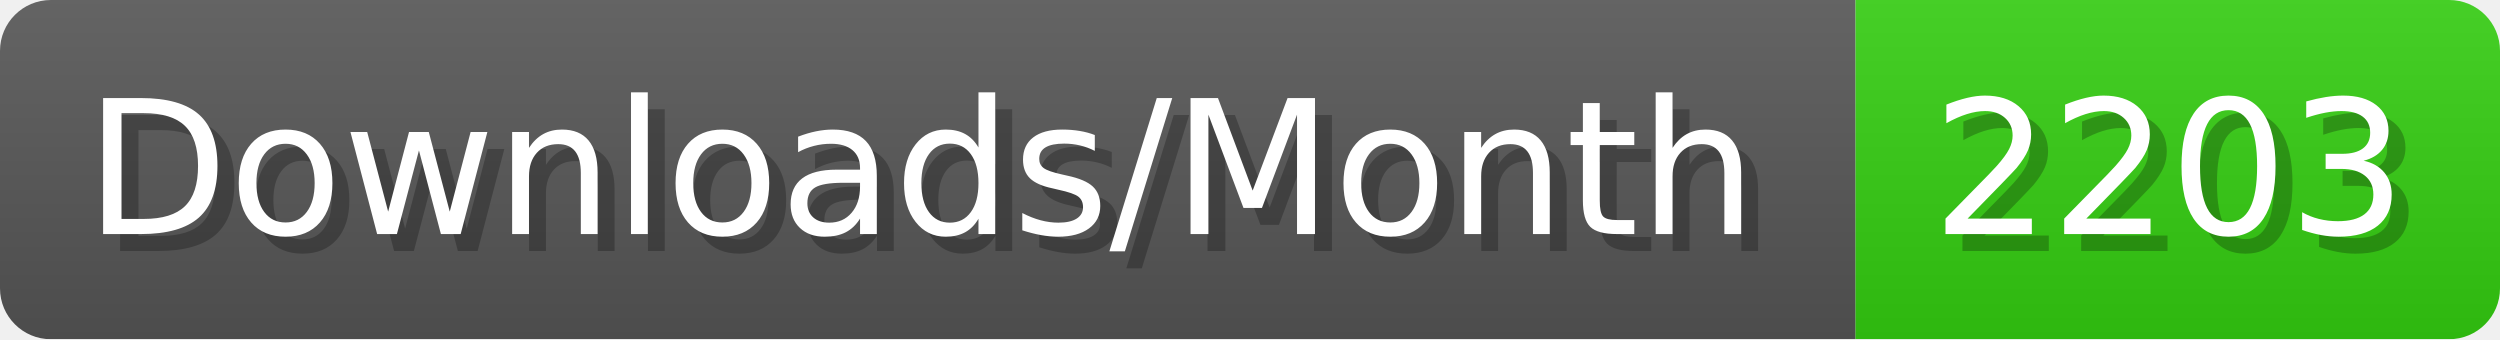
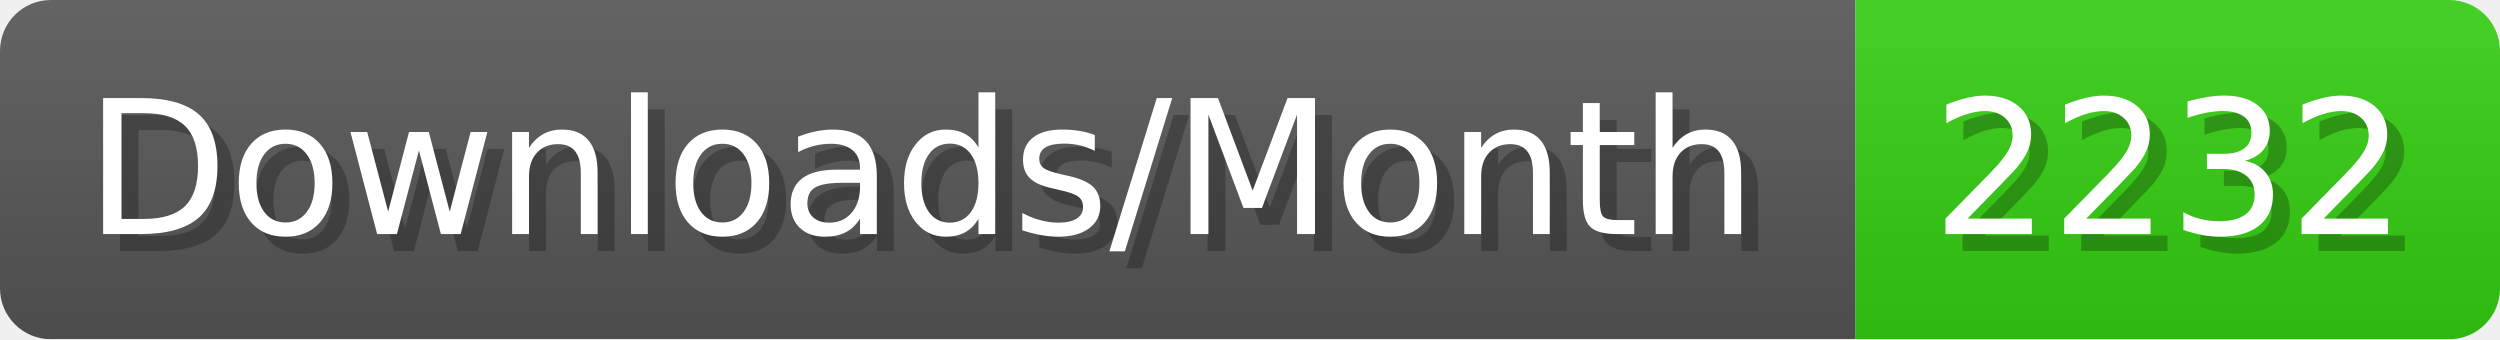
- <svg xmlns="http://www.w3.org/2000/svg" width="147.4" height="20" viewBox="0 0 1474 200" role="img" aria-label="Downloads/Month: 2203">
+ <svg xmlns="http://www.w3.org/2000/svg" width="147.4" height="20" viewBox="0 0 1474 200" role="img" aria-label="Downloads/Month: 2232">
  <linearGradient id="YlXUI" x2="0" y2="100%">
    <stop offset="0" stop-opacity=".1" stop-color="#EEE" />
    <stop offset="1" stop-opacity=".1" />
  </linearGradient>
  <mask id="JHhop">
    <rect width="1474" height="200" rx="30" fill="#FFF" />
  </mask>
  <g mask="url(#JHhop)">
    <rect width="1094" height="200" fill="#555" />
    <rect width="380" height="200" fill="#3C1" x="1094" />
    <rect width="1474" height="200" fill="url(#YlXUI)" />
  </g>
  <g aria-hidden="true" fill="#fff" text-anchor="start" font-family="Verdana,DejaVu Sans,sans-serif" font-size="110">
    <text x="60" y="148" textLength="994" fill="#000" opacity="0.25">Downloads/Month</text>
    <text x="50" y="138" textLength="994">Downloads/Month</text>
-     <text x="1149" y="148" textLength="280" fill="#000" opacity="0.25">2203</text>
-     <text x="1139" y="138" textLength="280">2203</text>
+     <text x="1149" y="148" textLength="280" fill="#000" opacity="0.25">2232</text>
+     <text x="1139" y="138" textLength="280">2232</text>
  </g>
</svg>
